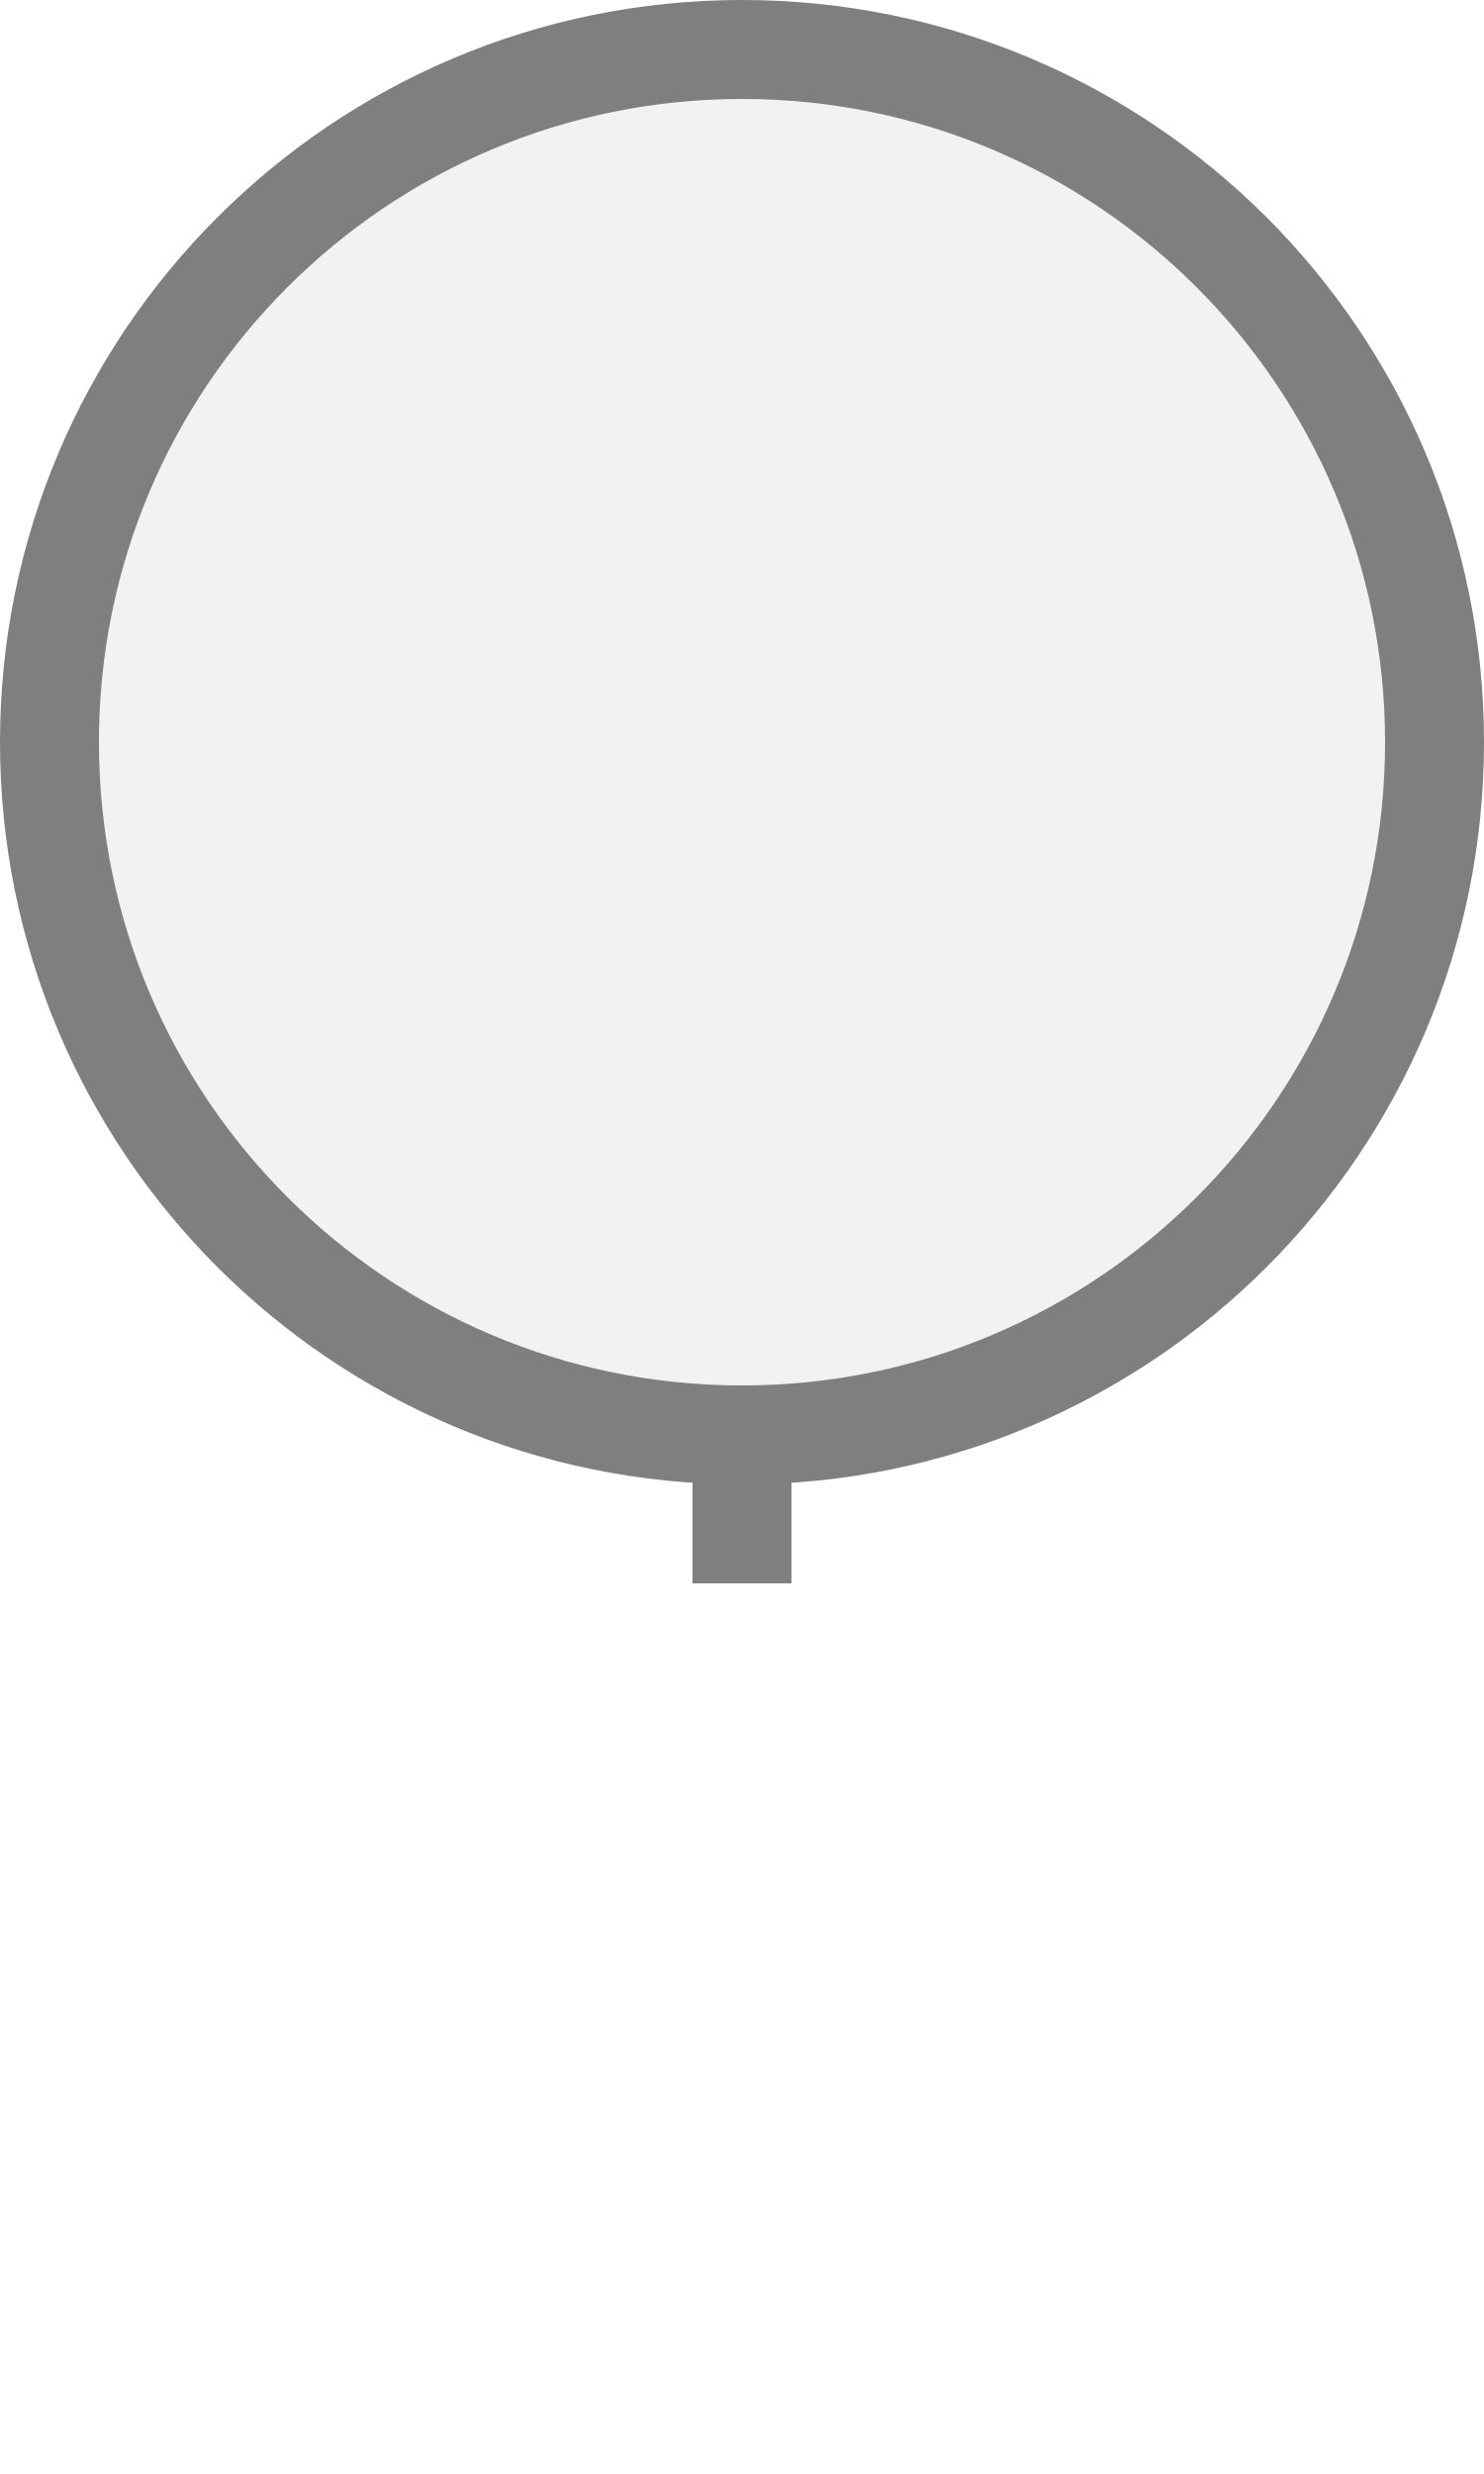
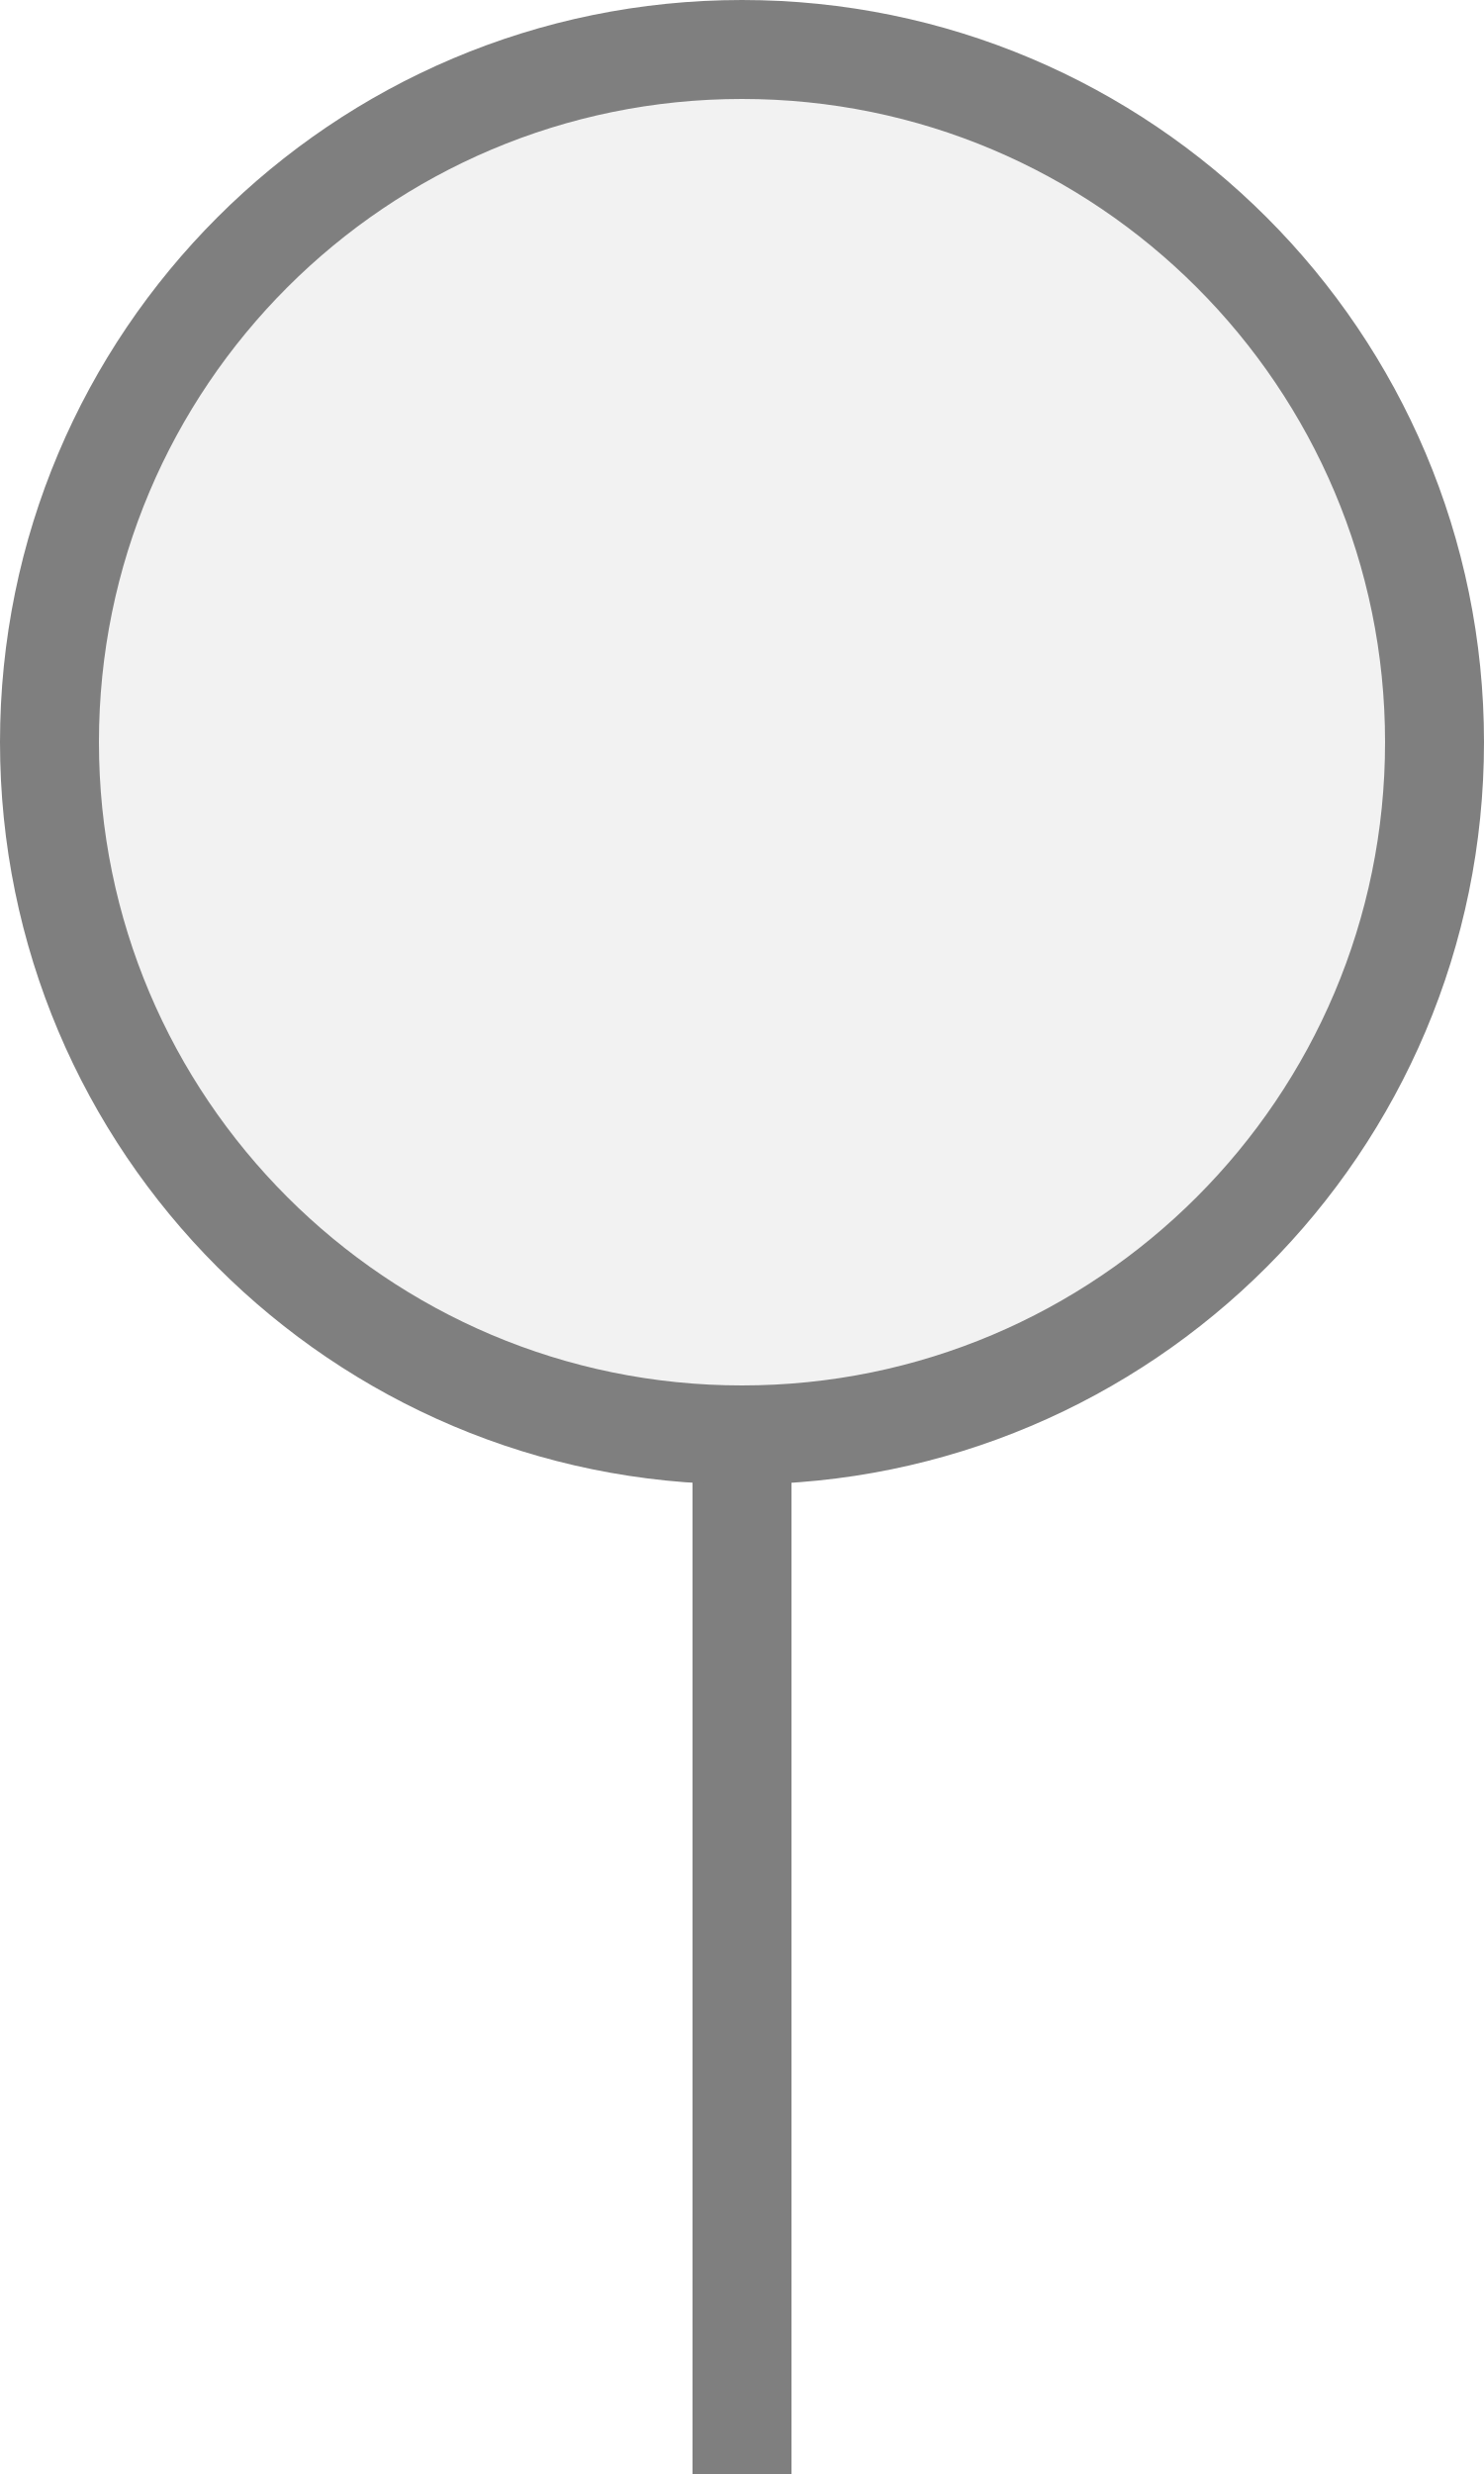
<svg xmlns="http://www.w3.org/2000/svg" width="15px" height="25px" viewBox="0 0 15 25">
-   <rect x="7" y="14.5" width="1" height="1.5" fill="#7f7f7f" />
+   <rect x="7" y="14.5" width="1" height="11" fill="#7f7f7f" />
  <circle cx="7.5" cy="7.5" r="7" fill="#f2f2f2" stroke="#7f7f7f" stroke-width="1" />
</svg>
